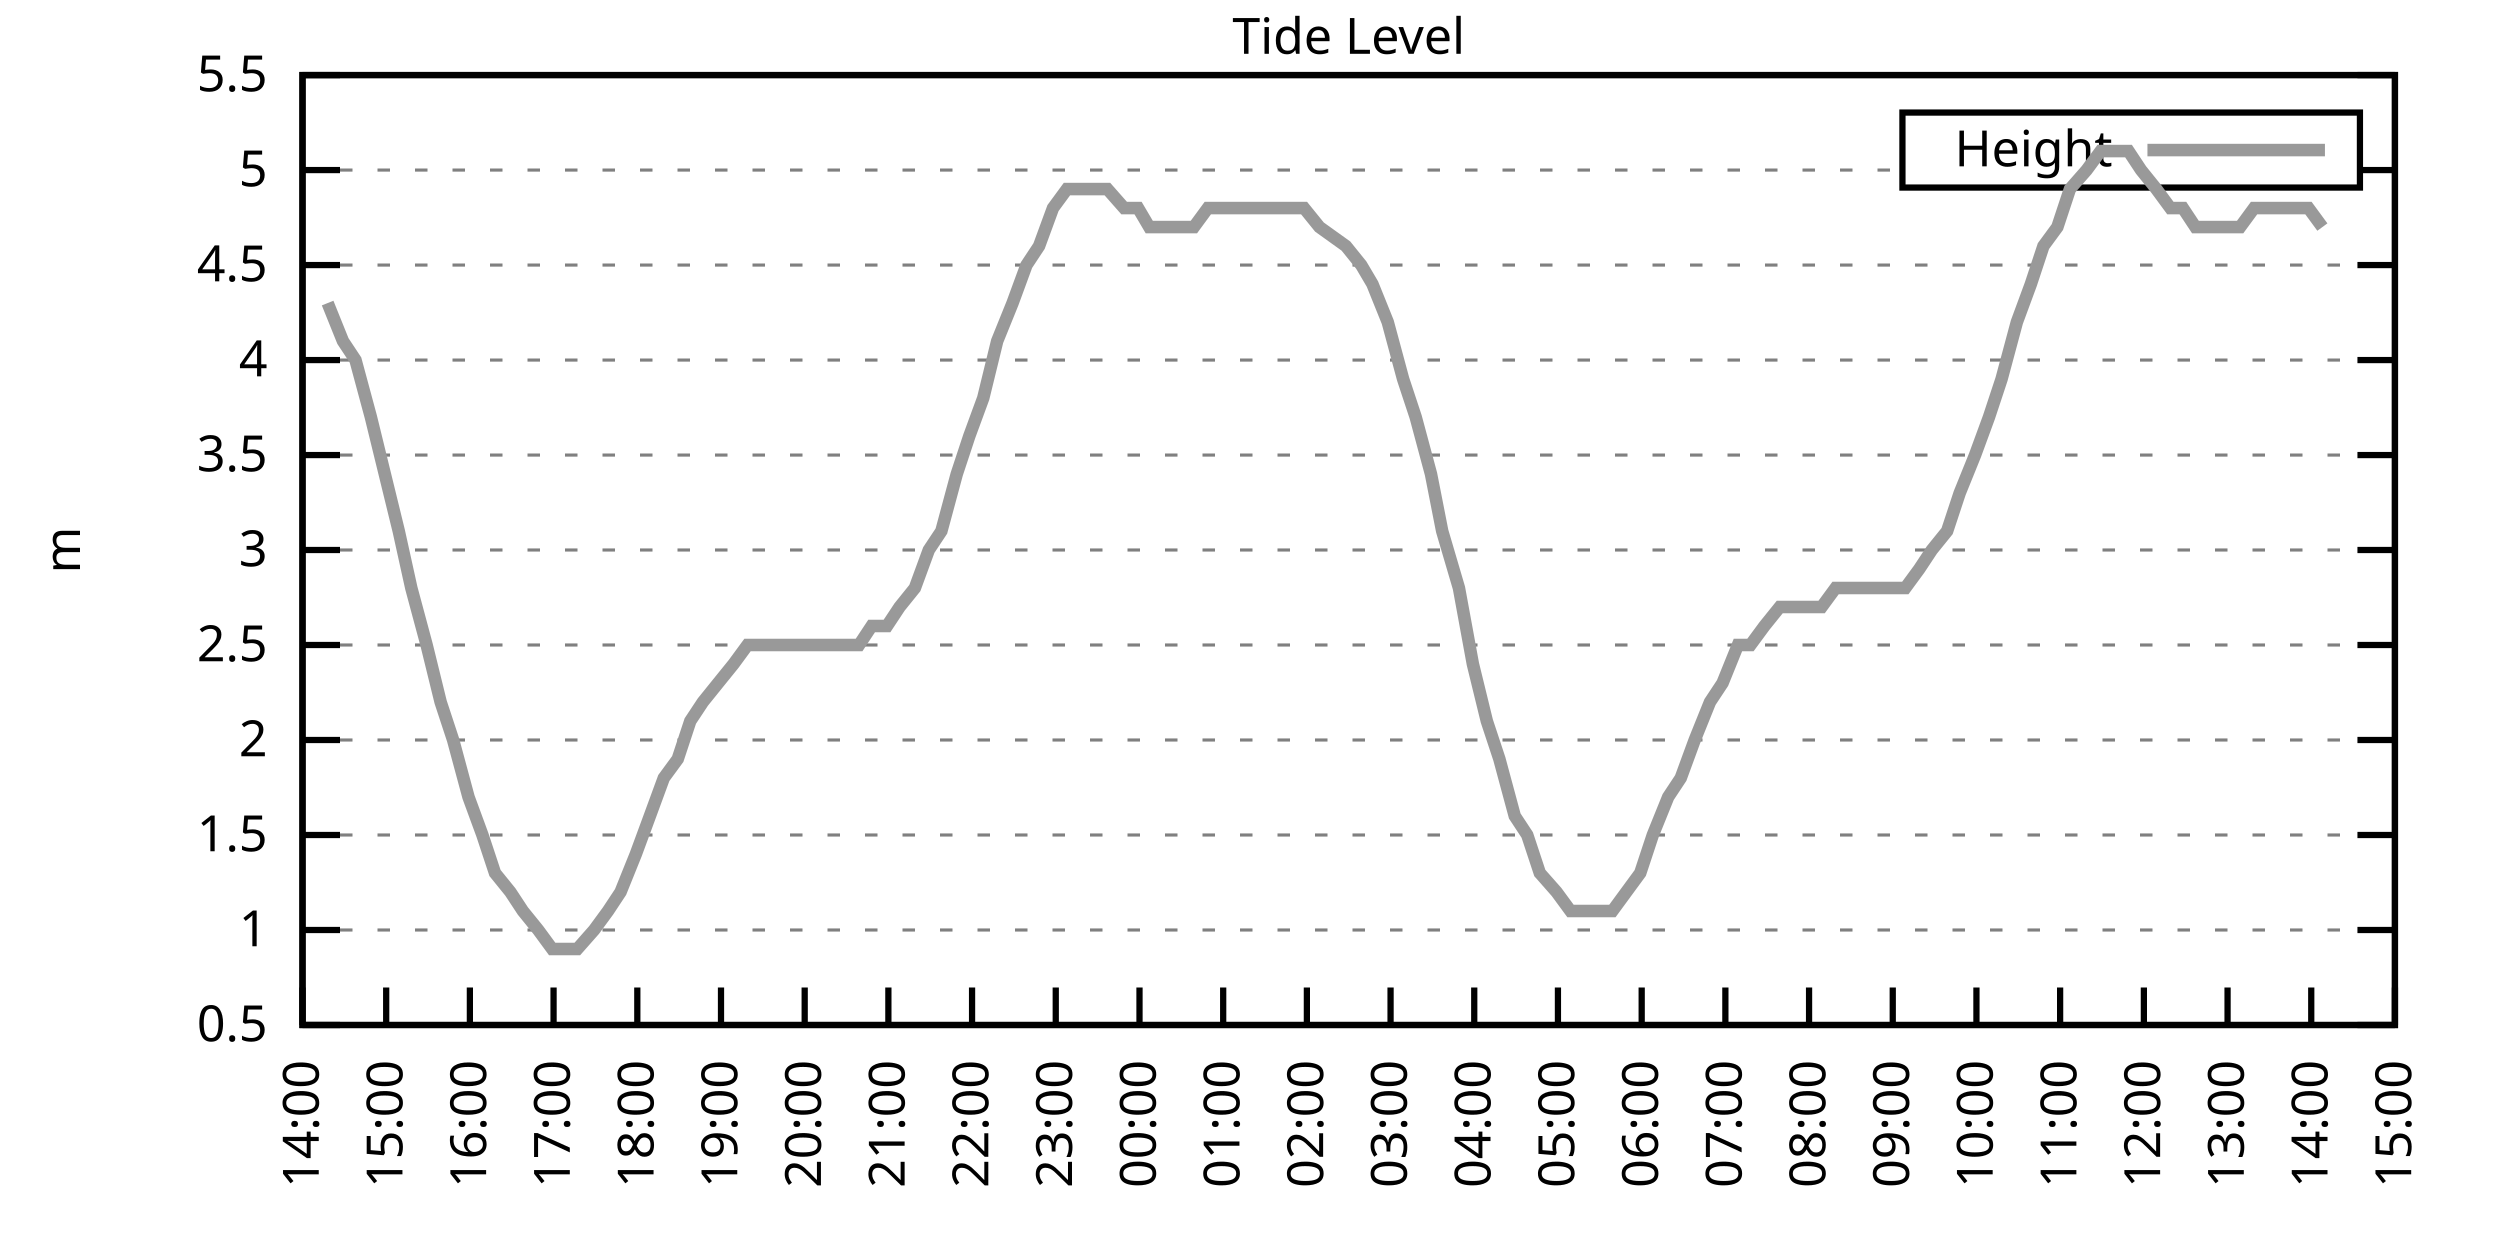
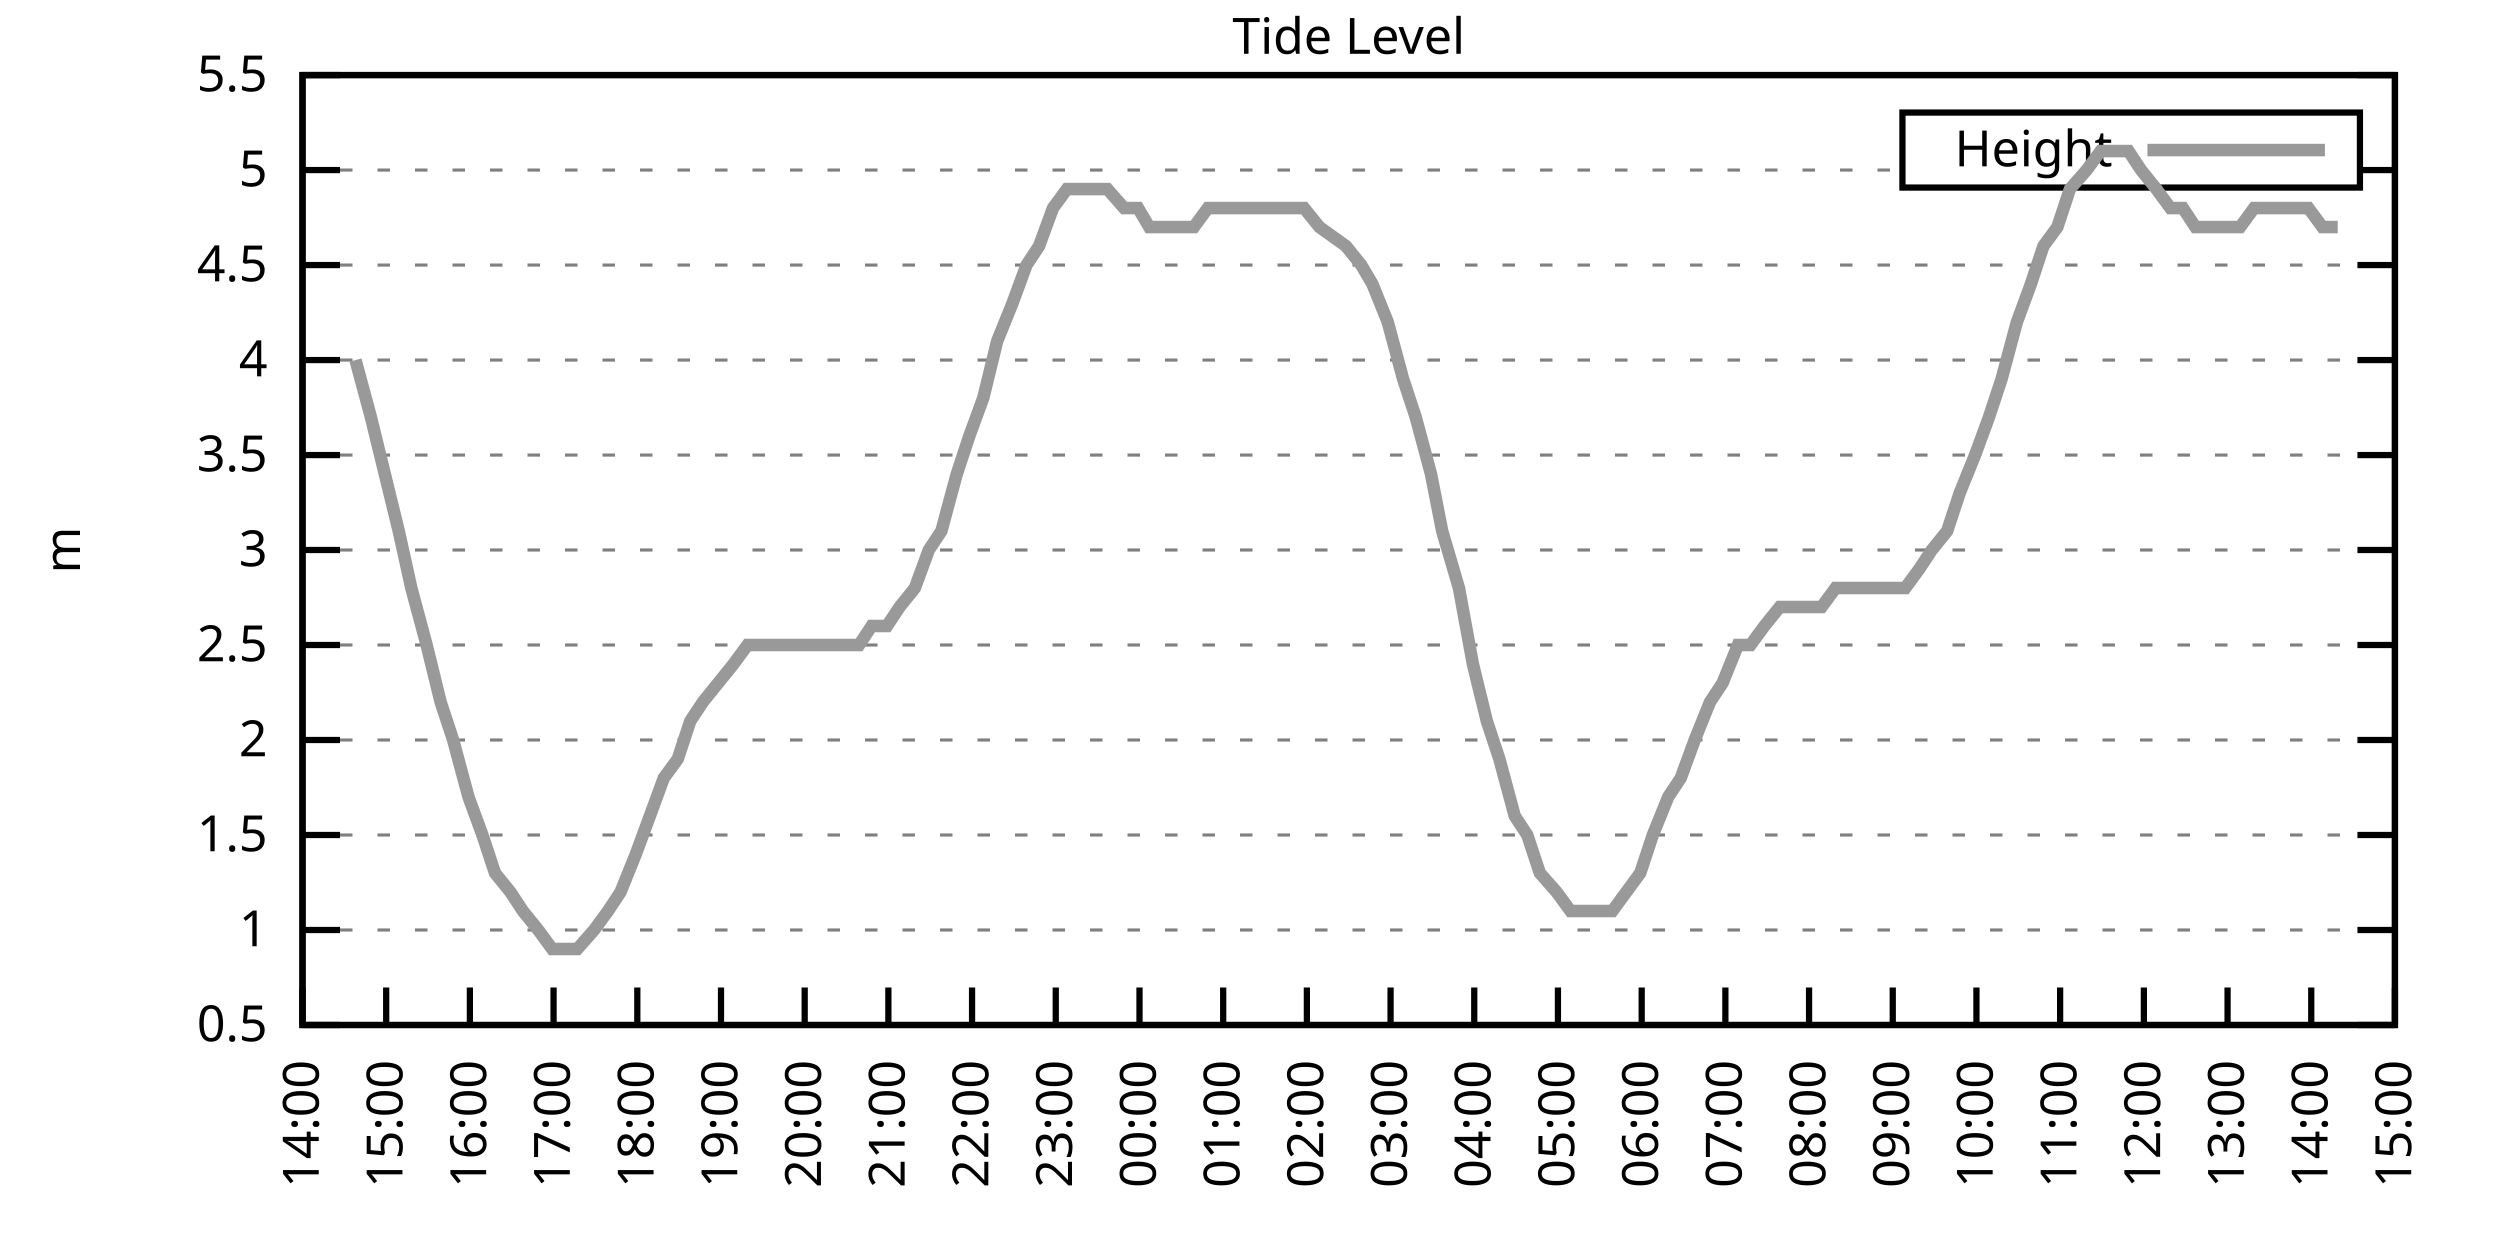
<svg xmlns="http://www.w3.org/2000/svg" xmlns:xlink="http://www.w3.org/1999/xlink" width="400" height="200" viewBox="0 0 400 200">
  <g id="gnuplot_canvas">
    <rect x="0" y="0" width="400" height="200" fill="none" />
    <defs>
      <circle id="gpDot" r="0.5" stroke-width="0.5" stroke="currentColor" />
      <path id="gpPt0" stroke-width="0.333" stroke="currentColor" d="M-1,0 h2 M0,-1 v2" />
      <path id="gpPt1" stroke-width="0.333" stroke="currentColor" d="M-1,-1 L1,1 M1,-1 L-1,1" />
      <path id="gpPt2" stroke-width="0.333" stroke="currentColor" d="M-1,0 L1,0 M0,-1 L0,1 M-1,-1 L1,1 M-1,1 L1,-1" />
      <rect id="gpPt3" stroke-width="0.333" stroke="currentColor" x="-1" y="-1" width="2" height="2" />
      <rect id="gpPt4" stroke-width="0.333" stroke="currentColor" fill="currentColor" x="-1" y="-1" width="2" height="2" />
      <circle id="gpPt5" stroke-width="0.333" stroke="currentColor" cx="0" cy="0" r="1" />
      <use xlink:href="#gpPt5" id="gpPt6" fill="currentColor" stroke="none" />
      <path id="gpPt7" stroke-width="0.333" stroke="currentColor" d="M0,-1.33 L-1.33,0.67 L1.33,0.67 z" />
      <use xlink:href="#gpPt7" id="gpPt8" fill="currentColor" stroke="none" />
      <use xlink:href="#gpPt7" id="gpPt9" stroke="currentColor" transform="rotate(180)" />
      <use xlink:href="#gpPt9" id="gpPt10" fill="currentColor" stroke="none" />
      <use xlink:href="#gpPt3" id="gpPt11" stroke="currentColor" transform="rotate(45)" />
      <use xlink:href="#gpPt11" id="gpPt12" fill="currentColor" stroke="none" />
      <path id="gpPt13" stroke-width="0.333" stroke="currentColor" d="M0,1.330 L1.265,0.411 L0.782,-1.067 L-0.782,-1.076 L-1.265,0.411 z" />
      <use xlink:href="#gpPt13" id="gpPt14" fill="currentColor" stroke="none" />
      <filter id="textbox" filterUnits="objectBoundingBox" x="0" y="0" height="1" width="1">
        <feFlood flood-color="white" flood-opacity="1" result="bgnd" />
        <feComposite in="SourceGraphic" in2="bgnd" operator="atop" />
      </filter>
      <filter id="greybox" filterUnits="objectBoundingBox" x="0" y="0" height="1" width="1">
        <feFlood flood-color="lightgrey" flood-opacity="1" result="grey" />
        <feComposite in="SourceGraphic" in2="grey" operator="atop" />
      </filter>
    </defs>
    <g fill="none" color="white" stroke="currentColor" stroke-width="1.00" stroke-linecap="butt" stroke-linejoin="miter">
</g>
    <g fill="none" color="black" stroke="currentColor" stroke-width="1.00" stroke-linecap="butt" stroke-linejoin="miter">
      <g stroke="none" shape-rendering="crispEdges">
        <polygon fill="rgb(255, 255, 255)" points="48.40,164.00 383.18,164.00 383.18,12.02 48.40,12.02 " />
      </g>
    </g>
    <g fill="none" color="black" stroke="currentColor" stroke-width="1.00" stroke-linecap="butt" stroke-linejoin="miter">
</g>
    <g fill="none" color="black" stroke="black" stroke-width="0.50" stroke-linecap="butt" stroke-linejoin="miter">
</g>
    <g fill="none" color="gray" stroke="currentColor" stroke-width="0.50" stroke-linecap="butt" stroke-linejoin="miter">
      <path stroke="gray" stroke-dasharray="2,4" class="gridline" d="M48.40,164.00 L383.19,164.00  " />
    </g>
    <g fill="none" color="gray" stroke="gray" stroke-width="1.00" stroke-linecap="butt" stroke-linejoin="miter">
</g>
    <g fill="none" color="black" stroke="currentColor" stroke-width="1.00" stroke-linecap="butt" stroke-linejoin="miter">
      <path stroke="black" d="M48.40,164.00 L54.40,164.00 M383.19,164.00 L377.19,164.00  " />
      <g transform="translate(42.80,166.60)" stroke="none" fill="black" font-family="Sans" font-size="8.00" text-anchor="end">
        <text>
          <tspan font-family="Sans"> 0.5</tspan>
        </text>
      </g>
    </g>
    <g fill="none" color="black" stroke="currentColor" stroke-width="1.00" stroke-linecap="butt" stroke-linejoin="miter">
</g>
    <g fill="none" color="black" stroke="black" stroke-width="0.50" stroke-linecap="butt" stroke-linejoin="miter">
</g>
    <g fill="none" color="gray" stroke="currentColor" stroke-width="0.50" stroke-linecap="butt" stroke-linejoin="miter">
      <path stroke="gray" stroke-dasharray="2,4" class="gridline" d="M48.40,148.80 L383.19,148.80  " />
    </g>
    <g fill="none" color="gray" stroke="gray" stroke-width="1.00" stroke-linecap="butt" stroke-linejoin="miter">
</g>
    <g fill="none" color="black" stroke="currentColor" stroke-width="1.00" stroke-linecap="butt" stroke-linejoin="miter">
      <path stroke="black" d="M48.40,148.80 L54.40,148.80 M383.19,148.80 L377.19,148.80  " />
      <g transform="translate(42.80,151.40)" stroke="none" fill="black" font-family="Sans" font-size="8.00" text-anchor="end">
        <text>
          <tspan font-family="Sans"> 1</tspan>
        </text>
      </g>
    </g>
    <g fill="none" color="black" stroke="currentColor" stroke-width="1.00" stroke-linecap="butt" stroke-linejoin="miter">
</g>
    <g fill="none" color="black" stroke="black" stroke-width="0.50" stroke-linecap="butt" stroke-linejoin="miter">
</g>
    <g fill="none" color="gray" stroke="currentColor" stroke-width="0.50" stroke-linecap="butt" stroke-linejoin="miter">
      <path stroke="gray" stroke-dasharray="2,4" class="gridline" d="M48.40,133.60 L383.19,133.60  " />
    </g>
    <g fill="none" color="gray" stroke="gray" stroke-width="1.00" stroke-linecap="butt" stroke-linejoin="miter">
</g>
    <g fill="none" color="black" stroke="currentColor" stroke-width="1.00" stroke-linecap="butt" stroke-linejoin="miter">
      <path stroke="black" d="M48.40,133.60 L54.40,133.60 M383.19,133.60 L377.19,133.60  " />
      <g transform="translate(42.80,136.20)" stroke="none" fill="black" font-family="Sans" font-size="8.00" text-anchor="end">
        <text>
          <tspan font-family="Sans"> 1.5</tspan>
        </text>
      </g>
    </g>
    <g fill="none" color="black" stroke="currentColor" stroke-width="1.00" stroke-linecap="butt" stroke-linejoin="miter">
</g>
    <g fill="none" color="black" stroke="black" stroke-width="0.50" stroke-linecap="butt" stroke-linejoin="miter">
</g>
    <g fill="none" color="gray" stroke="currentColor" stroke-width="0.50" stroke-linecap="butt" stroke-linejoin="miter">
      <path stroke="gray" stroke-dasharray="2,4" class="gridline" d="M48.40,118.40 L383.19,118.40  " />
    </g>
    <g fill="none" color="gray" stroke="gray" stroke-width="1.00" stroke-linecap="butt" stroke-linejoin="miter">
</g>
    <g fill="none" color="black" stroke="currentColor" stroke-width="1.00" stroke-linecap="butt" stroke-linejoin="miter">
      <path stroke="black" d="M48.40,118.40 L54.40,118.40 M383.19,118.40 L377.19,118.40  " />
      <g transform="translate(42.80,121.00)" stroke="none" fill="black" font-family="Sans" font-size="8.00" text-anchor="end">
        <text>
          <tspan font-family="Sans"> 2</tspan>
        </text>
      </g>
    </g>
    <g fill="none" color="black" stroke="currentColor" stroke-width="1.00" stroke-linecap="butt" stroke-linejoin="miter">
</g>
    <g fill="none" color="black" stroke="black" stroke-width="0.50" stroke-linecap="butt" stroke-linejoin="miter">
</g>
    <g fill="none" color="gray" stroke="currentColor" stroke-width="0.50" stroke-linecap="butt" stroke-linejoin="miter">
      <path stroke="gray" stroke-dasharray="2,4" class="gridline" d="M48.40,103.20 L383.19,103.20  " />
    </g>
    <g fill="none" color="gray" stroke="gray" stroke-width="1.00" stroke-linecap="butt" stroke-linejoin="miter">
</g>
    <g fill="none" color="black" stroke="currentColor" stroke-width="1.00" stroke-linecap="butt" stroke-linejoin="miter">
      <path stroke="black" d="M48.40,103.20 L54.40,103.20 M383.19,103.20 L377.19,103.20  " />
      <g transform="translate(42.80,105.80)" stroke="none" fill="black" font-family="Sans" font-size="8.00" text-anchor="end">
        <text>
          <tspan font-family="Sans"> 2.5</tspan>
        </text>
      </g>
    </g>
    <g fill="none" color="black" stroke="currentColor" stroke-width="1.00" stroke-linecap="butt" stroke-linejoin="miter">
</g>
    <g fill="none" color="black" stroke="black" stroke-width="0.50" stroke-linecap="butt" stroke-linejoin="miter">
</g>
    <g fill="none" color="gray" stroke="currentColor" stroke-width="0.50" stroke-linecap="butt" stroke-linejoin="miter">
      <path stroke="gray" stroke-dasharray="2,4" class="gridline" d="M48.40,88.00 L383.19,88.00  " />
    </g>
    <g fill="none" color="gray" stroke="gray" stroke-width="1.00" stroke-linecap="butt" stroke-linejoin="miter">
</g>
    <g fill="none" color="black" stroke="currentColor" stroke-width="1.00" stroke-linecap="butt" stroke-linejoin="miter">
      <path stroke="black" d="M48.40,88.00 L54.40,88.00 M383.19,88.00 L377.19,88.00  " />
      <g transform="translate(42.80,90.60)" stroke="none" fill="black" font-family="Sans" font-size="8.00" text-anchor="end">
        <text>
          <tspan font-family="Sans"> 3</tspan>
        </text>
      </g>
    </g>
    <g fill="none" color="black" stroke="currentColor" stroke-width="1.00" stroke-linecap="butt" stroke-linejoin="miter">
</g>
    <g fill="none" color="black" stroke="black" stroke-width="0.50" stroke-linecap="butt" stroke-linejoin="miter">
</g>
    <g fill="none" color="gray" stroke="currentColor" stroke-width="0.50" stroke-linecap="butt" stroke-linejoin="miter">
      <path stroke="gray" stroke-dasharray="2,4" class="gridline" d="M48.40,72.81 L383.19,72.81  " />
    </g>
    <g fill="none" color="gray" stroke="gray" stroke-width="1.00" stroke-linecap="butt" stroke-linejoin="miter">
</g>
    <g fill="none" color="black" stroke="currentColor" stroke-width="1.00" stroke-linecap="butt" stroke-linejoin="miter">
      <path stroke="black" d="M48.40,72.81 L54.40,72.81 M383.19,72.81 L377.19,72.81  " />
      <g transform="translate(42.80,75.41)" stroke="none" fill="black" font-family="Sans" font-size="8.00" text-anchor="end">
        <text>
          <tspan font-family="Sans"> 3.5</tspan>
        </text>
      </g>
    </g>
    <g fill="none" color="black" stroke="currentColor" stroke-width="1.00" stroke-linecap="butt" stroke-linejoin="miter">
</g>
    <g fill="none" color="black" stroke="black" stroke-width="0.50" stroke-linecap="butt" stroke-linejoin="miter">
</g>
    <g fill="none" color="gray" stroke="currentColor" stroke-width="0.50" stroke-linecap="butt" stroke-linejoin="miter">
      <path stroke="gray" stroke-dasharray="2,4" class="gridline" d="M48.40,57.61 L383.19,57.61  " />
    </g>
    <g fill="none" color="gray" stroke="gray" stroke-width="1.00" stroke-linecap="butt" stroke-linejoin="miter">
</g>
    <g fill="none" color="black" stroke="currentColor" stroke-width="1.00" stroke-linecap="butt" stroke-linejoin="miter">
      <path stroke="black" d="M48.40,57.61 L54.40,57.61 M383.19,57.61 L377.19,57.61  " />
      <g transform="translate(42.80,60.21)" stroke="none" fill="black" font-family="Sans" font-size="8.00" text-anchor="end">
        <text>
          <tspan font-family="Sans"> 4</tspan>
        </text>
      </g>
    </g>
    <g fill="none" color="black" stroke="currentColor" stroke-width="1.00" stroke-linecap="butt" stroke-linejoin="miter">
</g>
    <g fill="none" color="black" stroke="black" stroke-width="0.50" stroke-linecap="butt" stroke-linejoin="miter">
</g>
    <g fill="none" color="gray" stroke="currentColor" stroke-width="0.50" stroke-linecap="butt" stroke-linejoin="miter">
      <path stroke="gray" stroke-dasharray="2,4" class="gridline" d="M48.40,42.41 L383.19,42.41  " />
    </g>
    <g fill="none" color="gray" stroke="gray" stroke-width="1.00" stroke-linecap="butt" stroke-linejoin="miter">
</g>
    <g fill="none" color="black" stroke="currentColor" stroke-width="1.00" stroke-linecap="butt" stroke-linejoin="miter">
      <path stroke="black" d="M48.40,42.41 L54.40,42.41 M383.19,42.41 L377.19,42.41  " />
      <g transform="translate(42.80,45.01)" stroke="none" fill="black" font-family="Sans" font-size="8.00" text-anchor="end">
        <text>
          <tspan font-family="Sans"> 4.5</tspan>
        </text>
      </g>
    </g>
    <g fill="none" color="black" stroke="currentColor" stroke-width="1.00" stroke-linecap="butt" stroke-linejoin="miter">
</g>
    <g fill="none" color="black" stroke="black" stroke-width="0.50" stroke-linecap="butt" stroke-linejoin="miter">
</g>
    <g fill="none" color="gray" stroke="currentColor" stroke-width="0.50" stroke-linecap="butt" stroke-linejoin="miter">
      <path stroke="gray" stroke-dasharray="2,4" class="gridline" d="M48.40,27.21 L304.39,27.21 M377.59,27.21 L383.19,27.21  " />
    </g>
    <g fill="none" color="gray" stroke="gray" stroke-width="1.00" stroke-linecap="butt" stroke-linejoin="miter">
</g>
    <g fill="none" color="black" stroke="currentColor" stroke-width="1.00" stroke-linecap="butt" stroke-linejoin="miter">
      <path stroke="black" d="M48.40,27.21 L54.40,27.21 M383.19,27.21 L377.19,27.21  " />
      <g transform="translate(42.80,29.81)" stroke="none" fill="black" font-family="Sans" font-size="8.00" text-anchor="end">
        <text>
          <tspan font-family="Sans"> 5</tspan>
        </text>
      </g>
    </g>
    <g fill="none" color="black" stroke="currentColor" stroke-width="1.00" stroke-linecap="butt" stroke-linejoin="miter">
</g>
    <g fill="none" color="black" stroke="black" stroke-width="0.50" stroke-linecap="butt" stroke-linejoin="miter">
</g>
    <g fill="none" color="gray" stroke="currentColor" stroke-width="0.50" stroke-linecap="butt" stroke-linejoin="miter">
      <path stroke="gray" stroke-dasharray="2,4" class="gridline" d="M48.40,12.01 L383.19,12.01  " />
    </g>
    <g fill="none" color="gray" stroke="gray" stroke-width="1.00" stroke-linecap="butt" stroke-linejoin="miter">
</g>
    <g fill="none" color="black" stroke="currentColor" stroke-width="1.00" stroke-linecap="butt" stroke-linejoin="miter">
      <path stroke="black" d="M48.40,12.01 L54.40,12.01 M383.19,12.01 L377.19,12.01  " />
      <g transform="translate(42.80,14.61)" stroke="none" fill="black" font-family="Sans" font-size="8.00" text-anchor="end">
        <text>
          <tspan font-family="Sans"> 5.5</tspan>
        </text>
      </g>
    </g>
    <g fill="none" color="black" stroke="currentColor" stroke-width="1.00" stroke-linecap="butt" stroke-linejoin="miter">
      <path stroke="black" d="M48.40,164.00 L48.40,158.00  " />
      <g transform="translate(51.00,169.60) rotate(270.00)" stroke="none" fill="black" font-family="Sans" font-size="8.00" text-anchor="end">
        <text>
          <tspan font-family="Sans">14:00</tspan>
        </text>
      </g>
    </g>
    <g fill="none" color="black" stroke="currentColor" stroke-width="1.00" stroke-linecap="butt" stroke-linejoin="miter">
      <path stroke="black" d="M61.79,164.00 L61.79,158.00  " />
      <g transform="translate(64.39,169.60) rotate(270.00)" stroke="none" fill="black" font-family="Sans" font-size="8.00" text-anchor="end">
        <text>
          <tspan font-family="Sans">15:00</tspan>
        </text>
      </g>
    </g>
    <g fill="none" color="black" stroke="currentColor" stroke-width="1.00" stroke-linecap="butt" stroke-linejoin="miter">
      <path stroke="black" d="M75.18,164.00 L75.18,158.00  " />
      <g transform="translate(77.78,169.60) rotate(270.00)" stroke="none" fill="black" font-family="Sans" font-size="8.00" text-anchor="end">
        <text>
          <tspan font-family="Sans">16:00</tspan>
        </text>
      </g>
    </g>
    <g fill="none" color="black" stroke="currentColor" stroke-width="1.00" stroke-linecap="butt" stroke-linejoin="miter">
      <path stroke="black" d="M88.57,164.00 L88.57,158.00  " />
      <g transform="translate(91.17,169.60) rotate(270.00)" stroke="none" fill="black" font-family="Sans" font-size="8.00" text-anchor="end">
        <text>
          <tspan font-family="Sans">17:00</tspan>
        </text>
      </g>
    </g>
    <g fill="none" color="black" stroke="currentColor" stroke-width="1.00" stroke-linecap="butt" stroke-linejoin="miter">
      <path stroke="black" d="M101.97,164.00 L101.97,158.00  " />
      <g transform="translate(104.57,169.60) rotate(270.00)" stroke="none" fill="black" font-family="Sans" font-size="8.00" text-anchor="end">
        <text>
          <tspan font-family="Sans">18:00</tspan>
        </text>
      </g>
    </g>
    <g fill="none" color="black" stroke="currentColor" stroke-width="1.00" stroke-linecap="butt" stroke-linejoin="miter">
      <path stroke="black" d="M115.36,164.00 L115.36,158.00  " />
      <g transform="translate(117.96,169.60) rotate(270.00)" stroke="none" fill="black" font-family="Sans" font-size="8.00" text-anchor="end">
        <text>
          <tspan font-family="Sans">19:00</tspan>
        </text>
      </g>
    </g>
    <g fill="none" color="black" stroke="currentColor" stroke-width="1.00" stroke-linecap="butt" stroke-linejoin="miter">
      <path stroke="black" d="M128.75,164.00 L128.75,158.00  " />
      <g transform="translate(131.35,169.60) rotate(270.00)" stroke="none" fill="black" font-family="Sans" font-size="8.00" text-anchor="end">
        <text>
          <tspan font-family="Sans">20:00</tspan>
        </text>
      </g>
    </g>
    <g fill="none" color="black" stroke="currentColor" stroke-width="1.00" stroke-linecap="butt" stroke-linejoin="miter">
      <path stroke="black" d="M142.14,164.00 L142.14,158.00  " />
      <g transform="translate(144.74,169.60) rotate(270.00)" stroke="none" fill="black" font-family="Sans" font-size="8.00" text-anchor="end">
        <text>
          <tspan font-family="Sans">21:00</tspan>
        </text>
      </g>
    </g>
    <g fill="none" color="black" stroke="currentColor" stroke-width="1.00" stroke-linecap="butt" stroke-linejoin="miter">
      <path stroke="black" d="M155.53,164.00 L155.53,158.00  " />
      <g transform="translate(158.13,169.60) rotate(270.00)" stroke="none" fill="black" font-family="Sans" font-size="8.00" text-anchor="end">
        <text>
          <tspan font-family="Sans">22:00</tspan>
        </text>
      </g>
    </g>
    <g fill="none" color="black" stroke="currentColor" stroke-width="1.00" stroke-linecap="butt" stroke-linejoin="miter">
      <path stroke="black" d="M168.92,164.00 L168.92,158.00  " />
      <g transform="translate(171.52,169.60) rotate(270.00)" stroke="none" fill="black" font-family="Sans" font-size="8.00" text-anchor="end">
        <text>
          <tspan font-family="Sans">23:00</tspan>
        </text>
      </g>
    </g>
    <g fill="none" color="black" stroke="currentColor" stroke-width="1.00" stroke-linecap="butt" stroke-linejoin="miter">
      <path stroke="black" d="M182.32,164.00 L182.32,158.00  " />
      <g transform="translate(184.92,169.60) rotate(270.00)" stroke="none" fill="black" font-family="Sans" font-size="8.00" text-anchor="end">
        <text>
          <tspan font-family="Sans">00:00</tspan>
        </text>
      </g>
    </g>
    <g fill="none" color="black" stroke="currentColor" stroke-width="1.00" stroke-linecap="butt" stroke-linejoin="miter">
      <path stroke="black" d="M195.71,164.00 L195.71,158.00  " />
      <g transform="translate(198.31,169.60) rotate(270.00)" stroke="none" fill="black" font-family="Sans" font-size="8.00" text-anchor="end">
        <text>
          <tspan font-family="Sans">01:00</tspan>
        </text>
      </g>
    </g>
    <g fill="none" color="black" stroke="currentColor" stroke-width="1.00" stroke-linecap="butt" stroke-linejoin="miter">
      <path stroke="black" d="M209.10,164.00 L209.10,158.00  " />
      <g transform="translate(211.70,169.60) rotate(270.00)" stroke="none" fill="black" font-family="Sans" font-size="8.00" text-anchor="end">
        <text>
          <tspan font-family="Sans">02:00</tspan>
        </text>
      </g>
    </g>
    <g fill="none" color="black" stroke="currentColor" stroke-width="1.00" stroke-linecap="butt" stroke-linejoin="miter">
      <path stroke="black" d="M222.49,164.00 L222.49,158.00  " />
      <g transform="translate(225.09,169.60) rotate(270.00)" stroke="none" fill="black" font-family="Sans" font-size="8.00" text-anchor="end">
        <text>
          <tspan font-family="Sans">03:00</tspan>
        </text>
      </g>
    </g>
    <g fill="none" color="black" stroke="currentColor" stroke-width="1.00" stroke-linecap="butt" stroke-linejoin="miter">
      <path stroke="black" d="M235.88,164.00 L235.88,158.00  " />
      <g transform="translate(238.48,169.60) rotate(270.00)" stroke="none" fill="black" font-family="Sans" font-size="8.00" text-anchor="end">
        <text>
          <tspan font-family="Sans">04:00</tspan>
        </text>
      </g>
    </g>
    <g fill="none" color="black" stroke="currentColor" stroke-width="1.00" stroke-linecap="butt" stroke-linejoin="miter">
      <path stroke="black" d="M249.27,164.00 L249.27,158.00  " />
      <g transform="translate(251.87,169.60) rotate(270.00)" stroke="none" fill="black" font-family="Sans" font-size="8.00" text-anchor="end">
        <text>
          <tspan font-family="Sans">05:00</tspan>
        </text>
      </g>
    </g>
    <g fill="none" color="black" stroke="currentColor" stroke-width="1.00" stroke-linecap="butt" stroke-linejoin="miter">
      <path stroke="black" d="M262.67,164.00 L262.67,158.00  " />
      <g transform="translate(265.27,169.60) rotate(270.00)" stroke="none" fill="black" font-family="Sans" font-size="8.00" text-anchor="end">
        <text>
          <tspan font-family="Sans">06:00</tspan>
        </text>
      </g>
    </g>
    <g fill="none" color="black" stroke="currentColor" stroke-width="1.00" stroke-linecap="butt" stroke-linejoin="miter">
      <path stroke="black" d="M276.06,164.00 L276.06,158.00  " />
      <g transform="translate(278.66,169.60) rotate(270.00)" stroke="none" fill="black" font-family="Sans" font-size="8.00" text-anchor="end">
        <text>
          <tspan font-family="Sans">07:00</tspan>
        </text>
      </g>
    </g>
    <g fill="none" color="black" stroke="currentColor" stroke-width="1.00" stroke-linecap="butt" stroke-linejoin="miter">
      <path stroke="black" d="M289.45,164.00 L289.45,158.00  " />
      <g transform="translate(292.05,169.60) rotate(270.00)" stroke="none" fill="black" font-family="Sans" font-size="8.00" text-anchor="end">
        <text>
          <tspan font-family="Sans">08:00</tspan>
        </text>
      </g>
    </g>
    <g fill="none" color="black" stroke="currentColor" stroke-width="1.00" stroke-linecap="butt" stroke-linejoin="miter">
      <path stroke="black" d="M302.84,164.00 L302.84,158.00  " />
      <g transform="translate(305.44,169.60) rotate(270.00)" stroke="none" fill="black" font-family="Sans" font-size="8.00" text-anchor="end">
        <text>
          <tspan font-family="Sans">09:00</tspan>
        </text>
      </g>
    </g>
    <g fill="none" color="black" stroke="currentColor" stroke-width="1.00" stroke-linecap="butt" stroke-linejoin="miter">
      <path stroke="black" d="M316.23,164.00 L316.23,158.00  " />
      <g transform="translate(318.83,169.60) rotate(270.00)" stroke="none" fill="black" font-family="Sans" font-size="8.00" text-anchor="end">
        <text>
          <tspan font-family="Sans">10:00</tspan>
        </text>
      </g>
    </g>
    <g fill="none" color="black" stroke="currentColor" stroke-width="1.00" stroke-linecap="butt" stroke-linejoin="miter">
      <path stroke="black" d="M329.62,164.00 L329.62,158.00  " />
      <g transform="translate(332.22,169.60) rotate(270.00)" stroke="none" fill="black" font-family="Sans" font-size="8.00" text-anchor="end">
        <text>
          <tspan font-family="Sans">11:00</tspan>
        </text>
      </g>
    </g>
    <g fill="none" color="black" stroke="currentColor" stroke-width="1.00" stroke-linecap="butt" stroke-linejoin="miter">
      <path stroke="black" d="M343.02,164.00 L343.02,158.00  " />
      <g transform="translate(345.62,169.60) rotate(270.00)" stroke="none" fill="black" font-family="Sans" font-size="8.00" text-anchor="end">
        <text>
          <tspan font-family="Sans">12:00</tspan>
        </text>
      </g>
    </g>
    <g fill="none" color="black" stroke="currentColor" stroke-width="1.00" stroke-linecap="butt" stroke-linejoin="miter">
      <path stroke="black" d="M356.41,164.00 L356.41,158.00  " />
      <g transform="translate(359.01,169.60) rotate(270.00)" stroke="none" fill="black" font-family="Sans" font-size="8.00" text-anchor="end">
        <text>
          <tspan font-family="Sans">13:00</tspan>
        </text>
      </g>
    </g>
    <g fill="none" color="black" stroke="currentColor" stroke-width="1.00" stroke-linecap="butt" stroke-linejoin="miter">
      <path stroke="black" d="M369.80,164.00 L369.80,158.00  " />
      <g transform="translate(372.40,169.60) rotate(270.00)" stroke="none" fill="black" font-family="Sans" font-size="8.00" text-anchor="end">
        <text>
          <tspan font-family="Sans">14:00</tspan>
        </text>
      </g>
    </g>
    <g fill="none" color="black" stroke="currentColor" stroke-width="1.00" stroke-linecap="butt" stroke-linejoin="miter">
      <path stroke="black" d="M383.19,164.00 L383.19,158.00  " />
      <g transform="translate(385.79,169.60) rotate(270.00)" stroke="none" fill="black" font-family="Sans" font-size="8.00" text-anchor="end">
        <text>
          <tspan font-family="Sans">15:00</tspan>
        </text>
      </g>
    </g>
    <g fill="none" color="black" stroke="currentColor" stroke-width="1.00" stroke-linecap="butt" stroke-linejoin="miter">
</g>
    <g fill="none" color="black" stroke="currentColor" stroke-width="1.00" stroke-linecap="butt" stroke-linejoin="miter">
      <path stroke="black" d="M48.40,12.01 L48.40,164.00 L383.19,164.00 L383.19,12.01 L48.40,12.01 Z  " />
    </g>
    <g fill="none" color="black" stroke="currentColor" stroke-width="1.00" stroke-linecap="butt" stroke-linejoin="miter">
</g>
    <g fill="none" color="black" stroke="currentColor" stroke-width="1.00" stroke-linecap="butt" stroke-linejoin="miter">
      <path stroke="black" d="M304.39,30.01 L304.39,18.01 L377.59,18.01 L377.59,30.01 L304.39,30.01 Z  " />
    </g>
    <g id="Tide_level_plot_1">
      <g fill="none" color="white" stroke="black" stroke-width="2.00" stroke-linecap="butt" stroke-linejoin="miter">
</g>
      <g fill="none" color="black" stroke="currentColor" stroke-width="2.00" stroke-linecap="butt" stroke-linejoin="miter">
        <g transform="translate(337.99,26.61)" stroke="none" fill="black" font-family="Sans" font-size="8.00" text-anchor="end">
          <text>
            <tspan font-family="Sans">Height</tspan>
          </text>
        </g>
      </g>
      <g fill="none" color="black" stroke="currentColor" stroke-width="2.00" stroke-linecap="butt" stroke-linejoin="miter">
-         <path stroke="rgb(153, 153, 153)" d="M343.59,24.01 L371.99,24.01 M52.42,48.49 L54.87,54.57 L56.88,57.61 L59.34,66.73 L63.80,84.97 L65.81,94.08   L68.26,103.20 L70.50,112.32 L72.50,118.40 L74.96,127.52 L77.19,133.60 L79.20,139.68 L81.66,142.72 L83.66,145.76   L86.12,148.80 L88.35,151.84 L90.36,151.84 L92.37,151.84 L95.05,148.80 L97.28,145.76 L99.29,142.72 L101.74,136.64   L103.98,130.56 L106.21,124.48 L108.44,121.44 L110.45,115.36 L112.46,112.32 L114.91,109.28 L117.37,106.24 L119.60,103.20   L121.61,103.20 L123.84,103.20 L126.29,103.20 L128.30,103.20 L130.76,103.20 L132.77,103.20 L135.22,103.20 L137.45,103.20   L139.46,100.16 L141.92,100.16 L143.93,97.12 L146.38,94.08 L148.61,88.00 L150.62,84.97 L153.08,75.85 L155.09,69.77   L157.32,63.69 L159.55,54.57 L162.01,48.49 L164.24,42.41 L166.25,39.37 L168.48,33.29 L170.71,30.25 L172.94,30.25   L175.17,30.25 L177.18,30.25 L179.86,33.29 L182.09,33.29 L183.88,36.33 L186.56,36.33 L188.79,36.33 L191.02,36.33   L193.25,33.29 L195.04,33.29 L197.72,33.29 L199.73,33.29 L201.73,33.29 L204.41,33.29 L206.20,33.29 L208.65,33.29   L211.11,36.33 L215.35,39.37 L217.80,42.41 L219.59,45.45 L222.04,51.53 L224.50,60.65 L226.51,66.73 L228.96,75.85   L230.75,84.97 L233.43,94.08 L235.66,106.24 L237.89,115.36 L239.90,121.44 L242.36,130.56 L244.36,133.60 L246.37,139.68   L249.05,142.72 L251.28,145.76 L253.51,145.76 L255.52,145.76 L257.98,145.76 L260.21,142.72 L262.44,139.68 L264.45,133.60   L266.91,127.52 L268.92,124.48 L271.15,118.40 L273.60,112.32 L275.61,109.28 L278.07,103.20 L280.07,103.20 L282.31,100.16   L284.76,97.12 L286.77,97.12 L289.23,97.12 L291.46,97.12 L293.69,94.08 L295.92,94.08 L298.15,94.08 L300.16,94.08   L302.39,94.08 L304.85,94.08 L307.08,91.04 L309.09,88.00 L311.54,84.97 L313.55,78.89 L316.01,72.81 L318.24,66.73   L320.25,60.65 L322.70,51.53 L324.94,45.45 L326.95,39.37 L329.18,36.33 L331.19,30.25 L333.86,27.21 L336.10,24.17   L338.33,24.17 L340.56,24.17 L342.57,27.21 L345.02,30.25 L347.26,33.29 L349.26,33.29 L351.27,36.33 L353.51,36.33   L356.18,36.33 L358.42,36.33 L360.65,33.29 L362.66,33.29 L365.11,33.29 L367.12,33.29 L369.35,33.29 L371.58,36.33    " />
+         <path stroke="rgb(153, 153, 153)" d="M343.59,24.01 L371.99,24.01 M56.88,57.61 L59.34,66.73 L63.80,84.97 L65.81,94.08 L68.26,103.20 L70.50,112.32   L72.50,118.40 L74.96,127.52 L77.19,133.60 L79.20,139.68 L81.66,142.72 L83.66,145.76 L86.12,148.80 L88.35,151.84   L90.36,151.84 L92.37,151.84 L95.05,148.80 L97.28,145.76 L99.29,142.72 L101.74,136.64 L103.98,130.56 L106.21,124.48   L108.44,121.44 L110.45,115.36 L112.46,112.32 L114.91,109.28 L117.37,106.24 L119.60,103.20 L121.61,103.20 L123.84,103.20   L126.29,103.20 L128.30,103.20 L130.76,103.20 L132.77,103.20 L135.22,103.20 L137.45,103.20 L139.46,100.16 L141.92,100.16   L143.93,97.12 L146.38,94.08 L148.61,88.00 L150.62,84.97 L153.08,75.85 L155.09,69.77 L157.32,63.69 L159.55,54.57   L162.01,48.49 L164.24,42.41 L166.25,39.37 L168.48,33.29 L170.71,30.25 L172.94,30.25 L175.17,30.25 L177.18,30.25   L179.86,33.29 L182.09,33.29 L183.88,36.33 L186.56,36.33 L188.79,36.33 L191.02,36.33 L193.25,33.29 L195.04,33.29   L197.72,33.29 L199.73,33.29 L201.73,33.29 L204.41,33.29 L206.20,33.29 L208.65,33.29 L211.11,36.33 L215.35,39.37   L217.80,42.41 L219.59,45.45 L222.04,51.53 L224.50,60.65 L226.51,66.73 L228.96,75.85 L230.75,84.97 L233.43,94.08   L235.66,106.24 L237.89,115.36 L239.90,121.44 L242.36,130.56 L244.36,133.60 L246.37,139.68 L249.05,142.72 L251.28,145.76   L253.51,145.76 L255.52,145.76 L257.98,145.76 L260.21,142.72 L262.44,139.68 L264.45,133.60 L266.91,127.52 L268.92,124.48   L271.15,118.40 L273.60,112.32 L275.61,109.28 L278.07,103.20 L280.07,103.20 L282.31,100.16 L284.76,97.12 L286.77,97.12   L289.23,97.12 L291.46,97.12 L293.69,94.08 L295.92,94.08 L298.15,94.08 L300.16,94.08 L302.39,94.08 L304.85,94.08   L307.08,91.04 L309.09,88.00 L311.54,84.97 L313.55,78.89 L316.01,72.81 L318.24,66.73 L320.25,60.65 L322.70,51.53   L324.94,45.45 L326.95,39.37 L329.18,36.33 L331.19,30.25 L333.86,27.21 L336.10,24.17 L338.33,24.17 L340.56,24.17   L342.57,27.21 L345.02,30.25 L347.26,33.29 L349.26,33.29 L351.27,36.33 L353.51,36.33 L356.18,36.33 L358.42,36.33   L360.65,33.29 L362.66,33.29 L365.11,33.29 L367.12,33.29 L369.35,33.29 L371.58,36.33 L374.04,36.33  " />
      </g>
    </g>
    <g fill="none" color="black" stroke="currentColor" stroke-width="2.00" stroke-linecap="butt" stroke-linejoin="miter">
</g>
    <g fill="none" color="black" stroke="black" stroke-width="1.00" stroke-linecap="butt" stroke-linejoin="miter">
</g>
    <g fill="none" color="black" stroke="currentColor" stroke-width="1.00" stroke-linecap="butt" stroke-linejoin="miter">
      <path stroke="black" d="M48.40,12.01 L48.40,164.00 L383.19,164.00 L383.19,12.01 L48.40,12.01 Z  " />
      <g transform="translate(12.80,88.01) rotate(270.00)" stroke="none" fill="black" font-family="Sans" font-size="8.00" text-anchor="middle">
        <text>
          <tspan font-family="Sans">m</tspan>
        </text>
      </g>
    </g>
    <g fill="none" color="black" stroke="currentColor" stroke-width="1.00" stroke-linecap="butt" stroke-linejoin="miter">
</g>
    <g fill="none" color="black" stroke="currentColor" stroke-width="1.00" stroke-linecap="butt" stroke-linejoin="miter">
      <g transform="translate(215.79,8.61)" stroke="none" fill="black" font-family="Sans" font-size="8.00" text-anchor="middle">
        <text>
          <tspan font-family="Sans">Tide Level</tspan>
        </text>
      </g>
    </g>
    <g fill="none" color="black" stroke="currentColor" stroke-width="1.00" stroke-linecap="butt" stroke-linejoin="miter">
</g>
  </g>
</svg>
